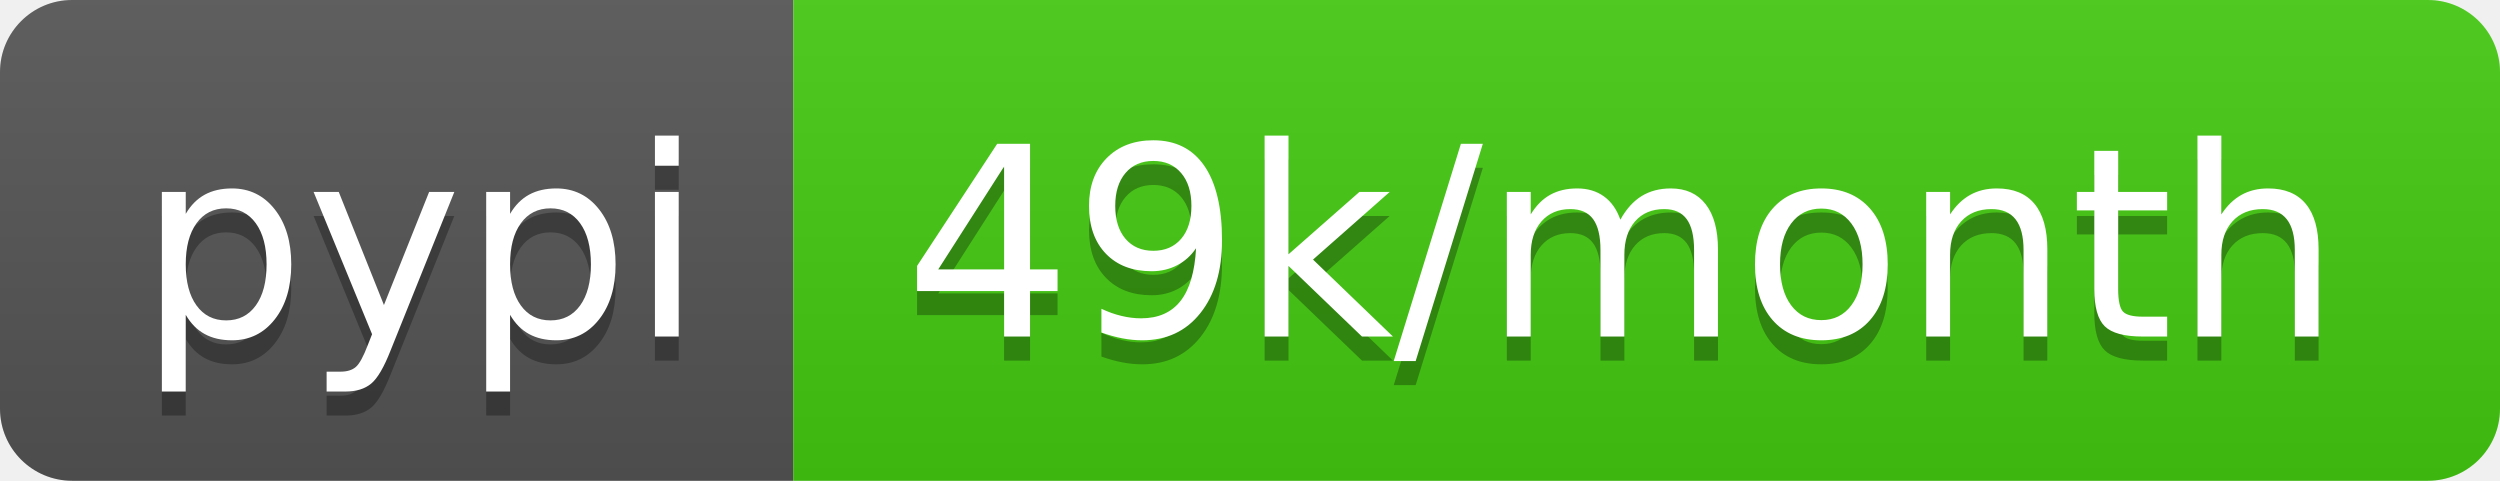
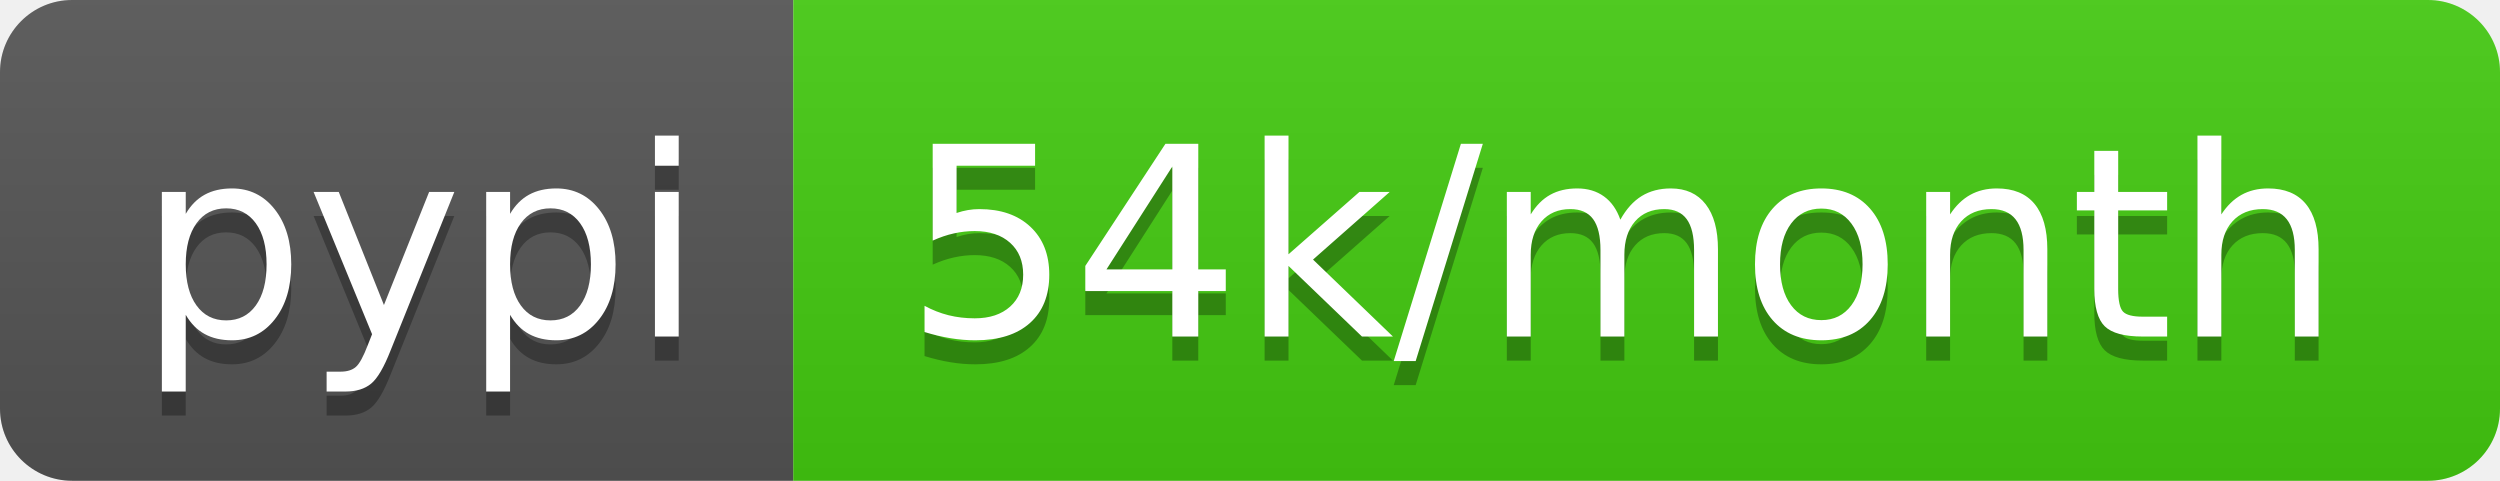
<svg xmlns="http://www.w3.org/2000/svg" width="104" height="20">
  <linearGradient id="b" x2="0" y2="100%">
    <stop offset="0" stop-color="#bbb" stop-opacity=".1" />
    <stop offset="1" stop-opacity=".1" />
  </linearGradient>
  <clipPath id="a">
    <rect width="104" height="20" rx="3" fill="#fff" />
  </clipPath>
  <g clip-path="url(#a)">
    <path fill="#555" d="M0 0h33v20H0z" />
    <path fill="#4c1" d="M33 0h71v20H33z" />
    <path fill="url(#b)" d="M0 0h104v20H0z" />
  </g>
  <g fill="#fff" text-anchor="middle" font-family="DejaVu Sans,Verdana,Geneva,sans-serif" font-size="110">
    <text x="175" y="150" fill="#010101" fill-opacity=".3" transform="scale(.1)" textLength="230">pypi</text>
    <text x="175" y="140" transform="scale(.1)" textLength="230">pypi</text>
-     <text x="675" y="150" fill="#010101" fill-opacity=".3" transform="scale(.1)" textLength="610">49k/month</text>
-     <text x="675" y="140" transform="scale(.1)" textLength="610">49k/month</text>
+     <text x="675" y="150" fill="#010101" fill-opacity=".3" transform="scale(.1)" textLength="610">54k/month</text>
+     <text x="675" y="140" transform="scale(.1)" textLength="610">54k/month</text>
  </g>
</svg>
